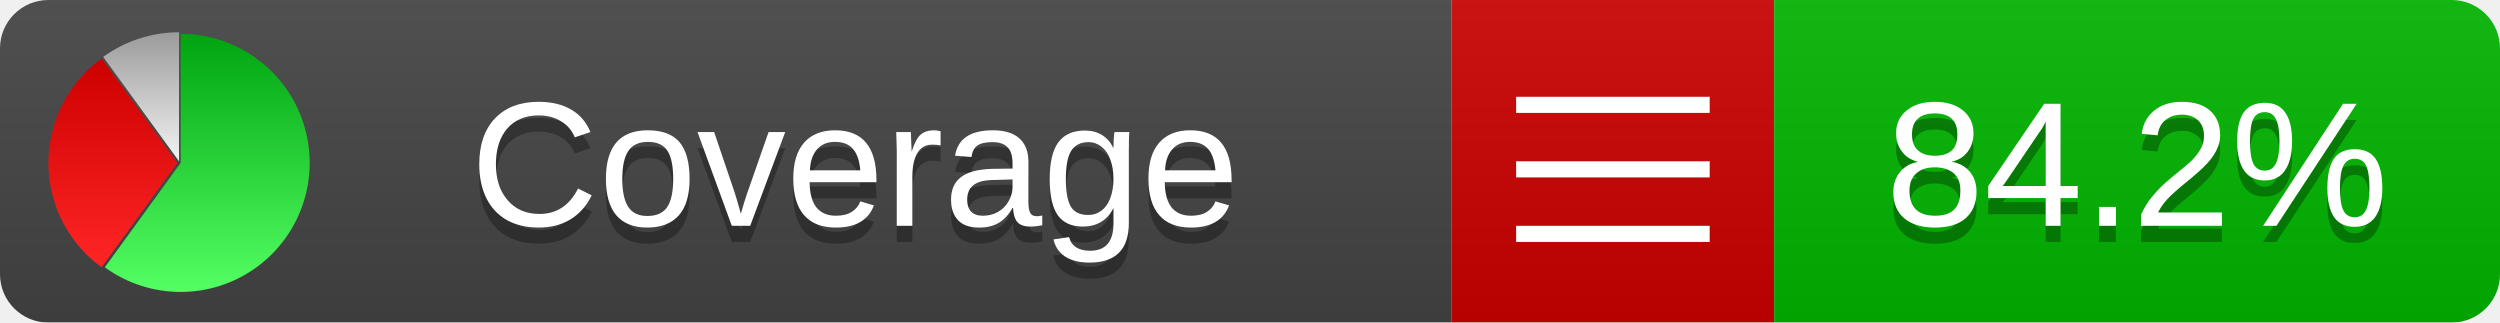
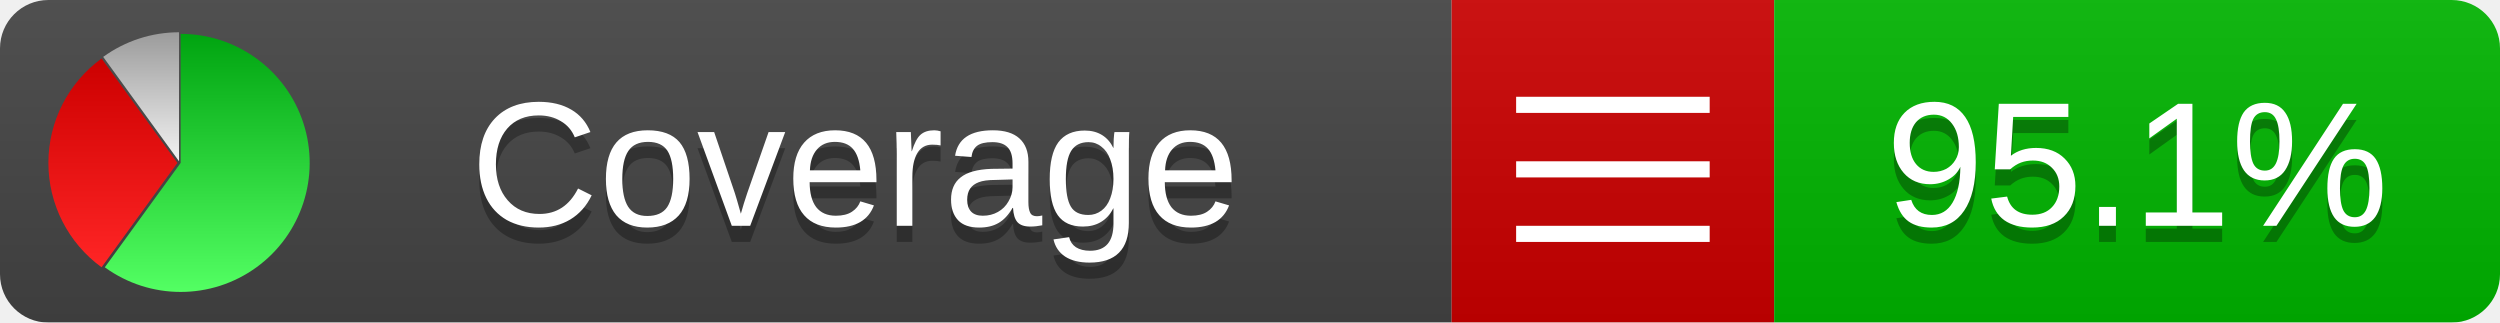
<svg xmlns="http://www.w3.org/2000/svg" xmlns:xlink="http://www.w3.org/1999/xlink" width="155" height="20">
  <style type="text/css">
          
            @keyframes fade1 {
                0% { visibility: visible; opacity: 1; }
               27% { visibility: visible; opacity: 1; }
               33% { visibility: hidden; opacity: 0; }
               60% { visibility: hidden; opacity: 0; }
               66% { visibility: hidden; opacity: 0; }
               93% { visibility: hidden; opacity: 0; }
              100% { visibility: visible; opacity: 1; }
            }
            @keyframes fade2 {
                0% { visibility: hidden; opacity: 0; }
               27% { visibility: hidden; opacity: 0; }
               33% { visibility: visible; opacity: 1; }
               60% { visibility: visible; opacity: 1; }
               66% { visibility: hidden; opacity: 0; }
               93% { visibility: hidden; opacity: 0; }
              100% { visibility: hidden; opacity: 0; }
            }
            @keyframes fade3 {
                0% { visibility: hidden; opacity: 0; }
               27% { visibility: hidden; opacity: 0; }
               33% { visibility: hidden; opacity: 0; }
               60% { visibility: hidden; opacity: 0; }
               66% { visibility: visible; opacity: 1; }
               93% { visibility: visible; opacity: 1; }
              100% { visibility: hidden; opacity: 0; }
            }
            .linecoverage {
                animation-duration: 15s;
                animation-name: fade1;
                animation-iteration-count: infinite;
            }
            .branchcoverage {
                animation-duration: 15s;
                animation-name: fade2;
                animation-iteration-count: infinite;
            }
            .methodcoverage {
                animation-duration: 15s;
                animation-name: fade3;
                animation-iteration-count: infinite;
            }
          
    </style>
  <defs>
    <linearGradient id="gradient" x2="0" y2="100%">
      <stop offset="0" stop-color="#bbb" stop-opacity=".1" />
      <stop offset="1" stop-opacity=".1" />
    </linearGradient>
    <linearGradient id="green" x2="0" y2="100%">
      <stop offset="0" stop-color="#00A410" />
      <stop offset="1" stop-color="#53FF63" />
    </linearGradient>
    <linearGradient id="red" x2="0" y2="100%">
      <stop offset="0" stop-color="#C00" />
      <stop offset="1" stop-color="#FF2525" />
    </linearGradient>
    <linearGradient id="gray" x2="0" y2="100%">
      <stop offset="0" stop-color="#9B9B9B" />
      <stop offset="1" stop-color="#F3F3F3" />
    </linearGradient>
    <mask id="mask">
      <rect width="155" height="20" rx="3" fill="#fff" />
    </mask>
    <g id="icon">
      <path style="fill:url(#green);" d="M205,202.5 l0,-200 a200,200 0 1,1 -117.558,361.803 z" />
      <path style="fill:url(#red);" d="M200,202.5 l-117.558,161.803 a200,200 0 0,1 0,-323.607 z" />
      <path style="fill:url(#gray);" d="M202.5,200 l-117.558,-161.803 a200,200 0 0,1 117.558,-38.196 z" />
    </g>
  </defs>
  <g mask="url(#mask)">
    <rect x="0" y="0" width="90" height="20" fill="#444" />
    <rect x="90" y="0" width="20" height="20" fill="#c00" />
    <rect x="110" y="0" width="45" height="20" fill="#00B600" />
    <rect x="0" y="0" width="155" height="20" fill="url(#gradient)" />
  </g>
  <g>
    <path class="" stroke="#fff" d="M94 6.5 h12 M94 10.5 h12 M94 14.5 h12" />
  </g>
  <g fill="#fff" text-anchor="middle" font-family="Verdana,Arial,Geneva,sans-serif" font-size="11">
    <a xlink:href="https://github.com/danielpalme/ReportGenerator" target="_top">
      <use xlink:href="#icon" transform="translate(3,2) scale(.04)" />
    </a>
    <text x="53" y="15" fill="#010101" fill-opacity=".3">Coverage</text>
    <text x="53" y="14" fill="#fff">Coverage</text>
-     <text class="" x="132.5" y="15" fill="#010101" fill-opacity=".3">84.2%</text>
-     <text class="" x="132.5" y="14">84.2%</text>
+     <text class="" x="132.5" y="15" fill="#010101" fill-opacity=".3">95.1%</text>
+     <text class="" x="132.5" y="14">95.1%</text>
  </g>
  <g>
    <rect class="" x="90" y="0" width="65" height="20" fill-opacity="0" />
  </g>
</svg>
